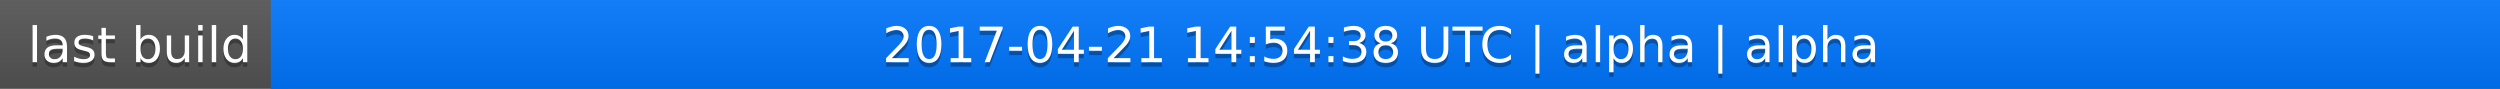
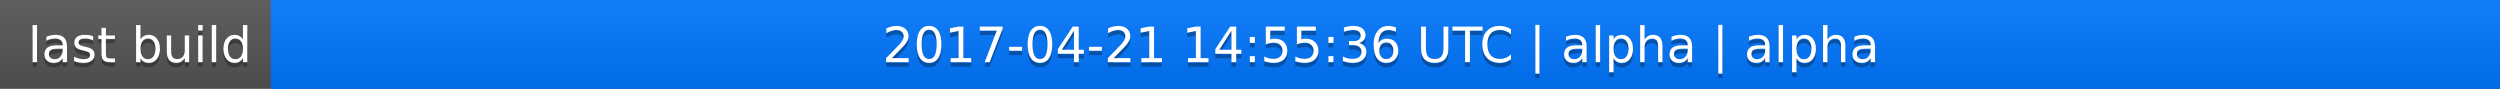
<svg xmlns="http://www.w3.org/2000/svg" width="563" height="20">
  <linearGradient id="a" x2="0" y2="100%">
    <stop offset="0" stop-color="#bbb" stop-opacity=".1" />
    <stop offset="1" stop-opacity=".1" />
  </linearGradient>
  <rect rx="0" width="563" height="20" fill="#555" />
  <rect rx="0" x="61" width="502" height="20" fill="#07f" />
  <path fill="#07f" d="M61 0h4v20h-4z" />
  <rect rx="0" width="563" height="20" fill="url(#a)" />
  <g fill="#fff" text-anchor="middle" font-family="DejaVu Sans,Verdana,Geneva,sans-serif" font-size="11">
    <text x="31.5" y="15" fill="#010101" fill-opacity=".3">last build</text>
    <text x="31.5" y="14">last build</text>
-     <text x="311" y="15" fill="#010101" fill-opacity=".3">2017-04-21 14:54:38 UTC | alpha | alpha</text>
-     <text x="311" y="14">2017-04-21 14:54:38 UTC | alpha | alpha</text>
+     <text x="311" y="15" fill="#010101" fill-opacity=".3">2017-04-21 14:55:36 UTC | alpha | alpha</text>
+     <text x="311" y="14">2017-04-21 14:55:36 UTC | alpha | alpha</text>
  </g>
</svg>
